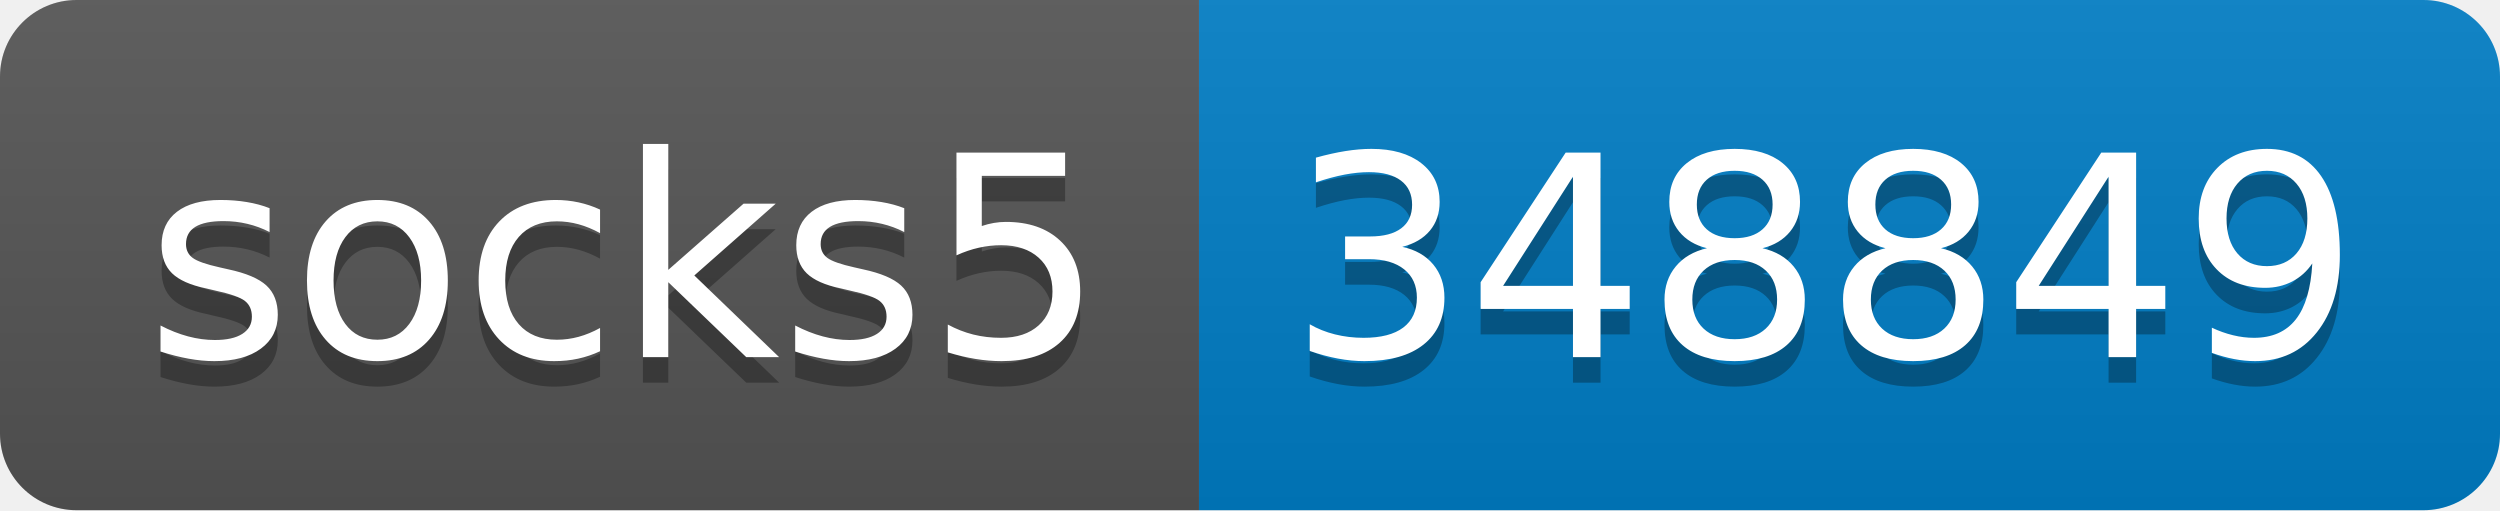
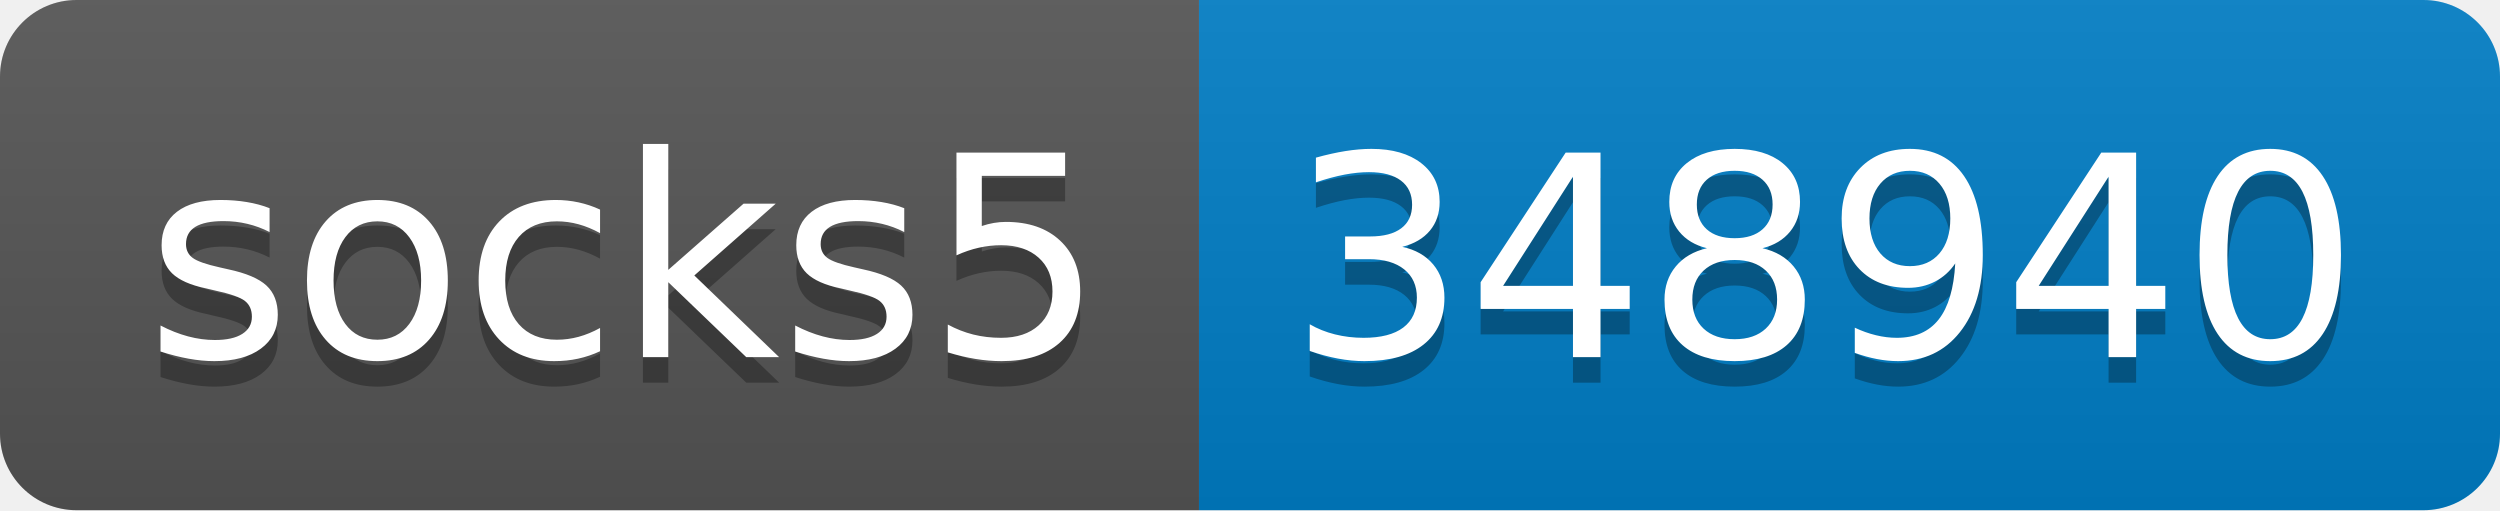
- <svg xmlns="http://www.w3.org/2000/svg" width="98" height="20" role="img" aria-label="socks5: 348849">
+ <svg xmlns="http://www.w3.org/2000/svg" width="98" height="20" role="img" aria-label="socks5: 348940">
  <linearGradient id="s" x2="0" y2="100%">
    <stop offset="0" stop-color="#bbb" stop-opacity=".1" />
    <stop offset="1" stop-opacity=".1" />
  </linearGradient>
  <clipPath id="r">
    <rect width="98" height="20" rx="3" fill="#fff" />
  </clipPath>
  <g clip-path="url(#r)">
    <rect width="47" height="20" fill="#555" />
    <rect x="47" width="51" height="20" fill="#007ec6" />
    <rect width="98" height="20" fill="url(#s)" />
  </g>
  <g fill="#fff" text-anchor="middle" font-family="Verdana,Geneva,DejaVu Sans,sans-serif" text-rendering="geometricPrecision" font-size="110">
    <text aria-hidden="true" x="245" y="150" fill="#010101" fill-opacity=".3" transform="scale(.1)" textLength="370">socks5</text>
    <text x="245" y="140" transform="scale(.1)" fill="#fff" textLength="370">socks5</text>
-     <text aria-hidden="true" x="715" y="150" fill="#010101" fill-opacity=".3" transform="scale(.1)" textLength="410">348849</text>
-     <text x="715" y="140" transform="scale(.1)" fill="#fff" textLength="410">348849</text>
+     <text aria-hidden="true" x="715" y="150" fill="#010101" fill-opacity=".3" transform="scale(.1)" textLength="410">348940</text>
+     <text x="715" y="140" transform="scale(.1)" fill="#fff" textLength="410">348940</text>
  </g>
</svg>
